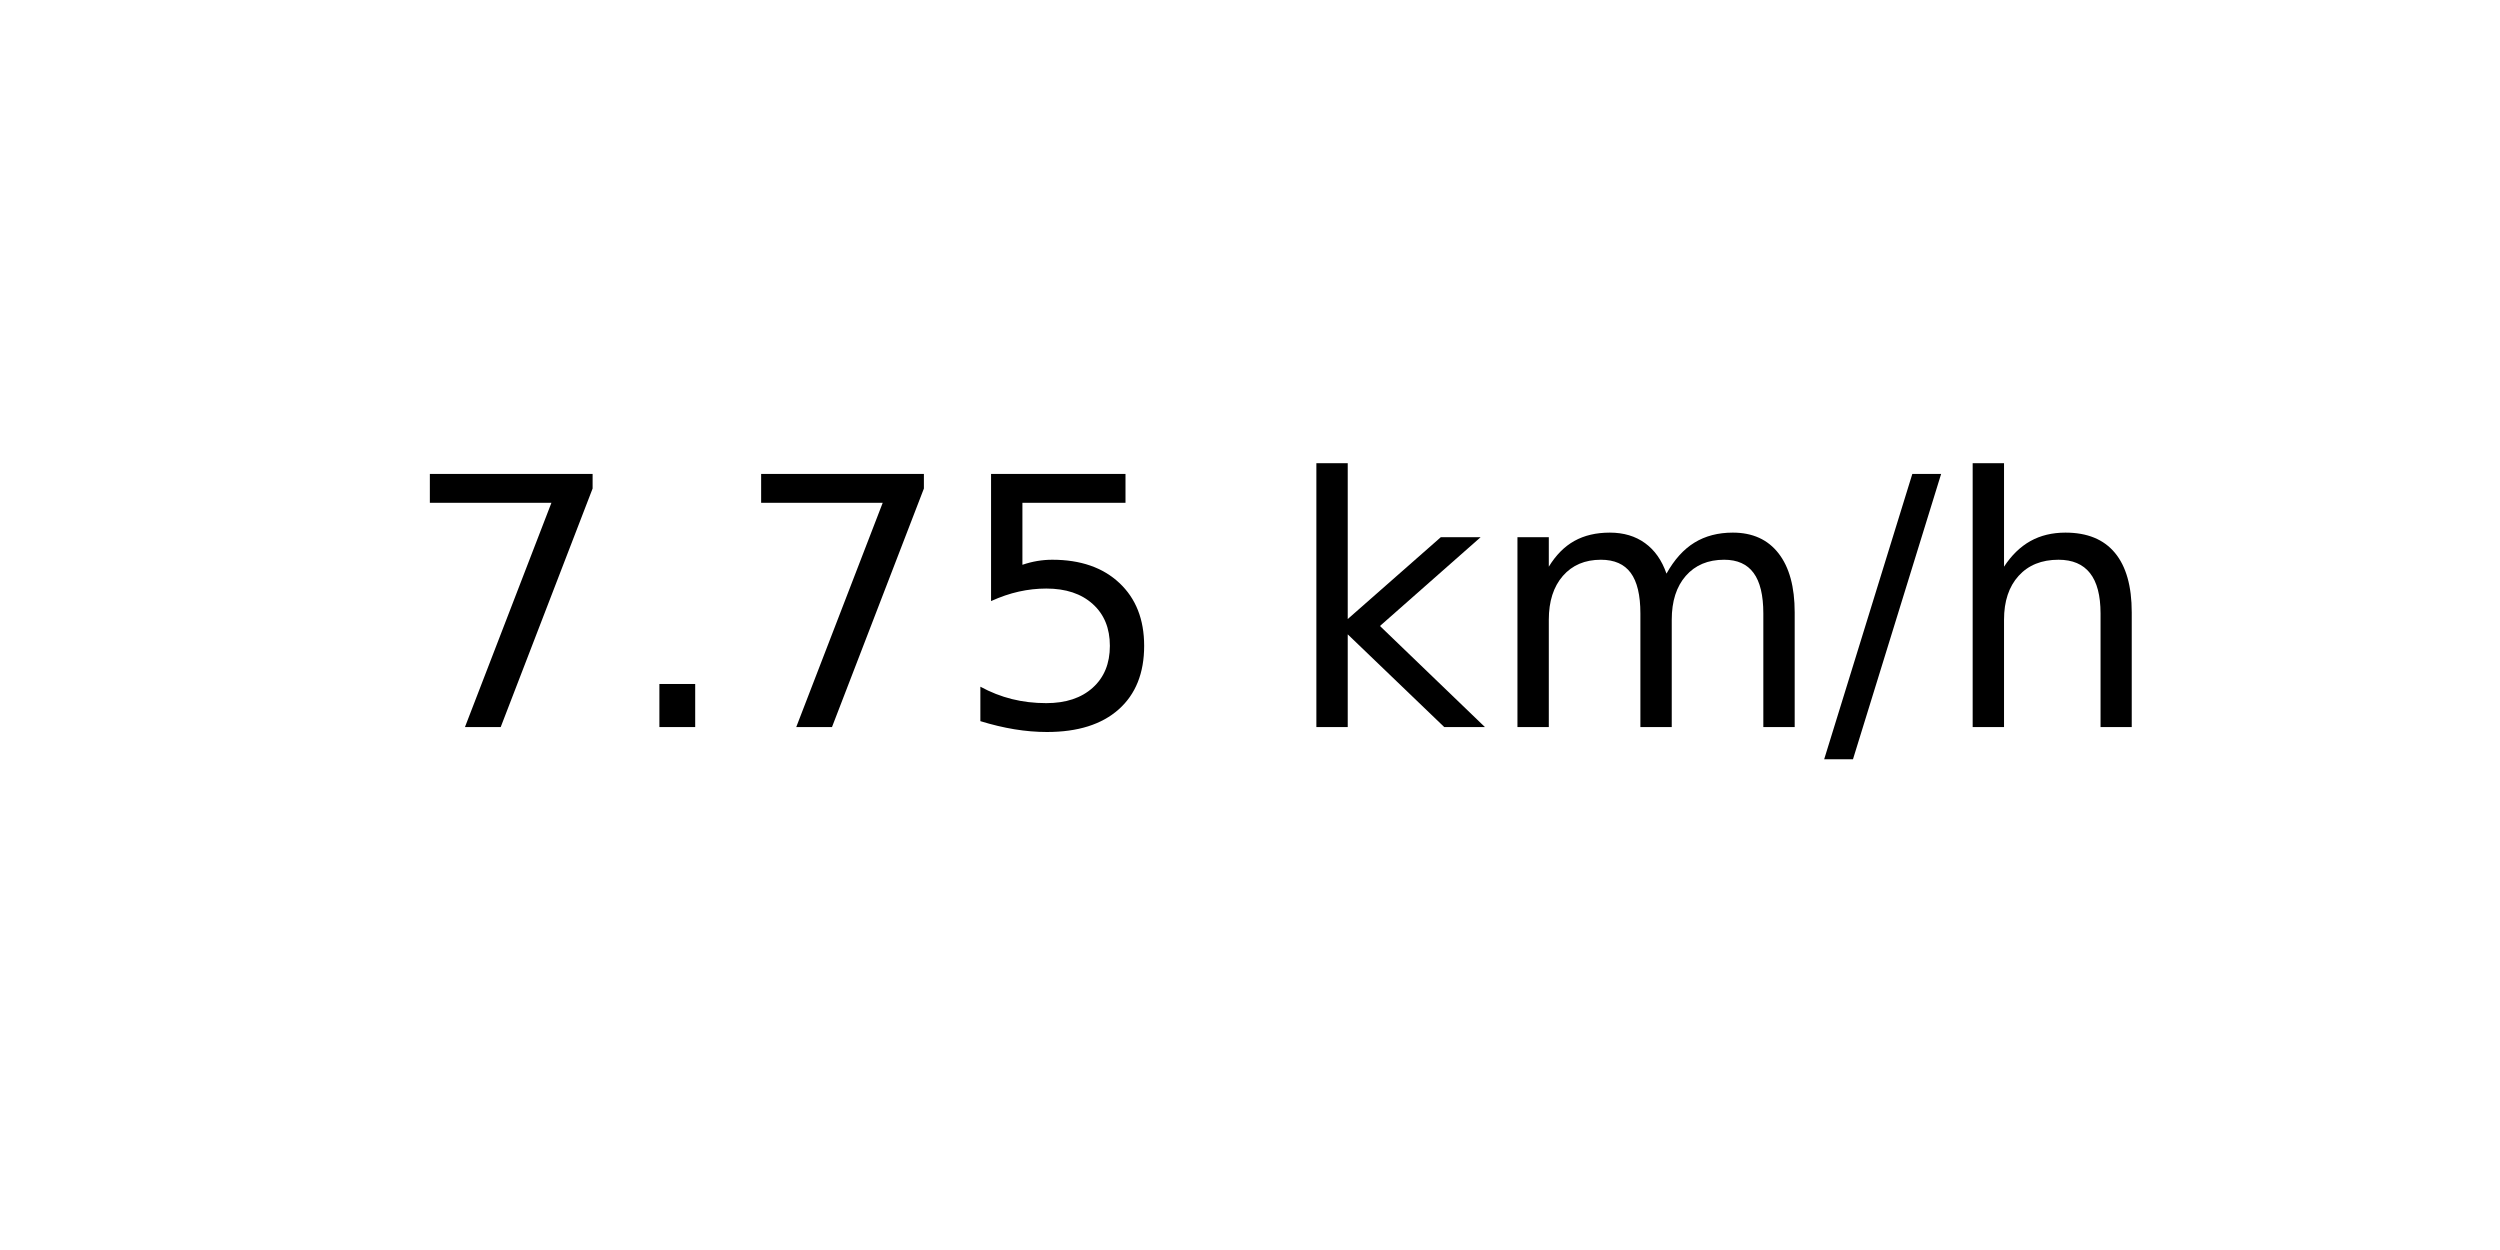
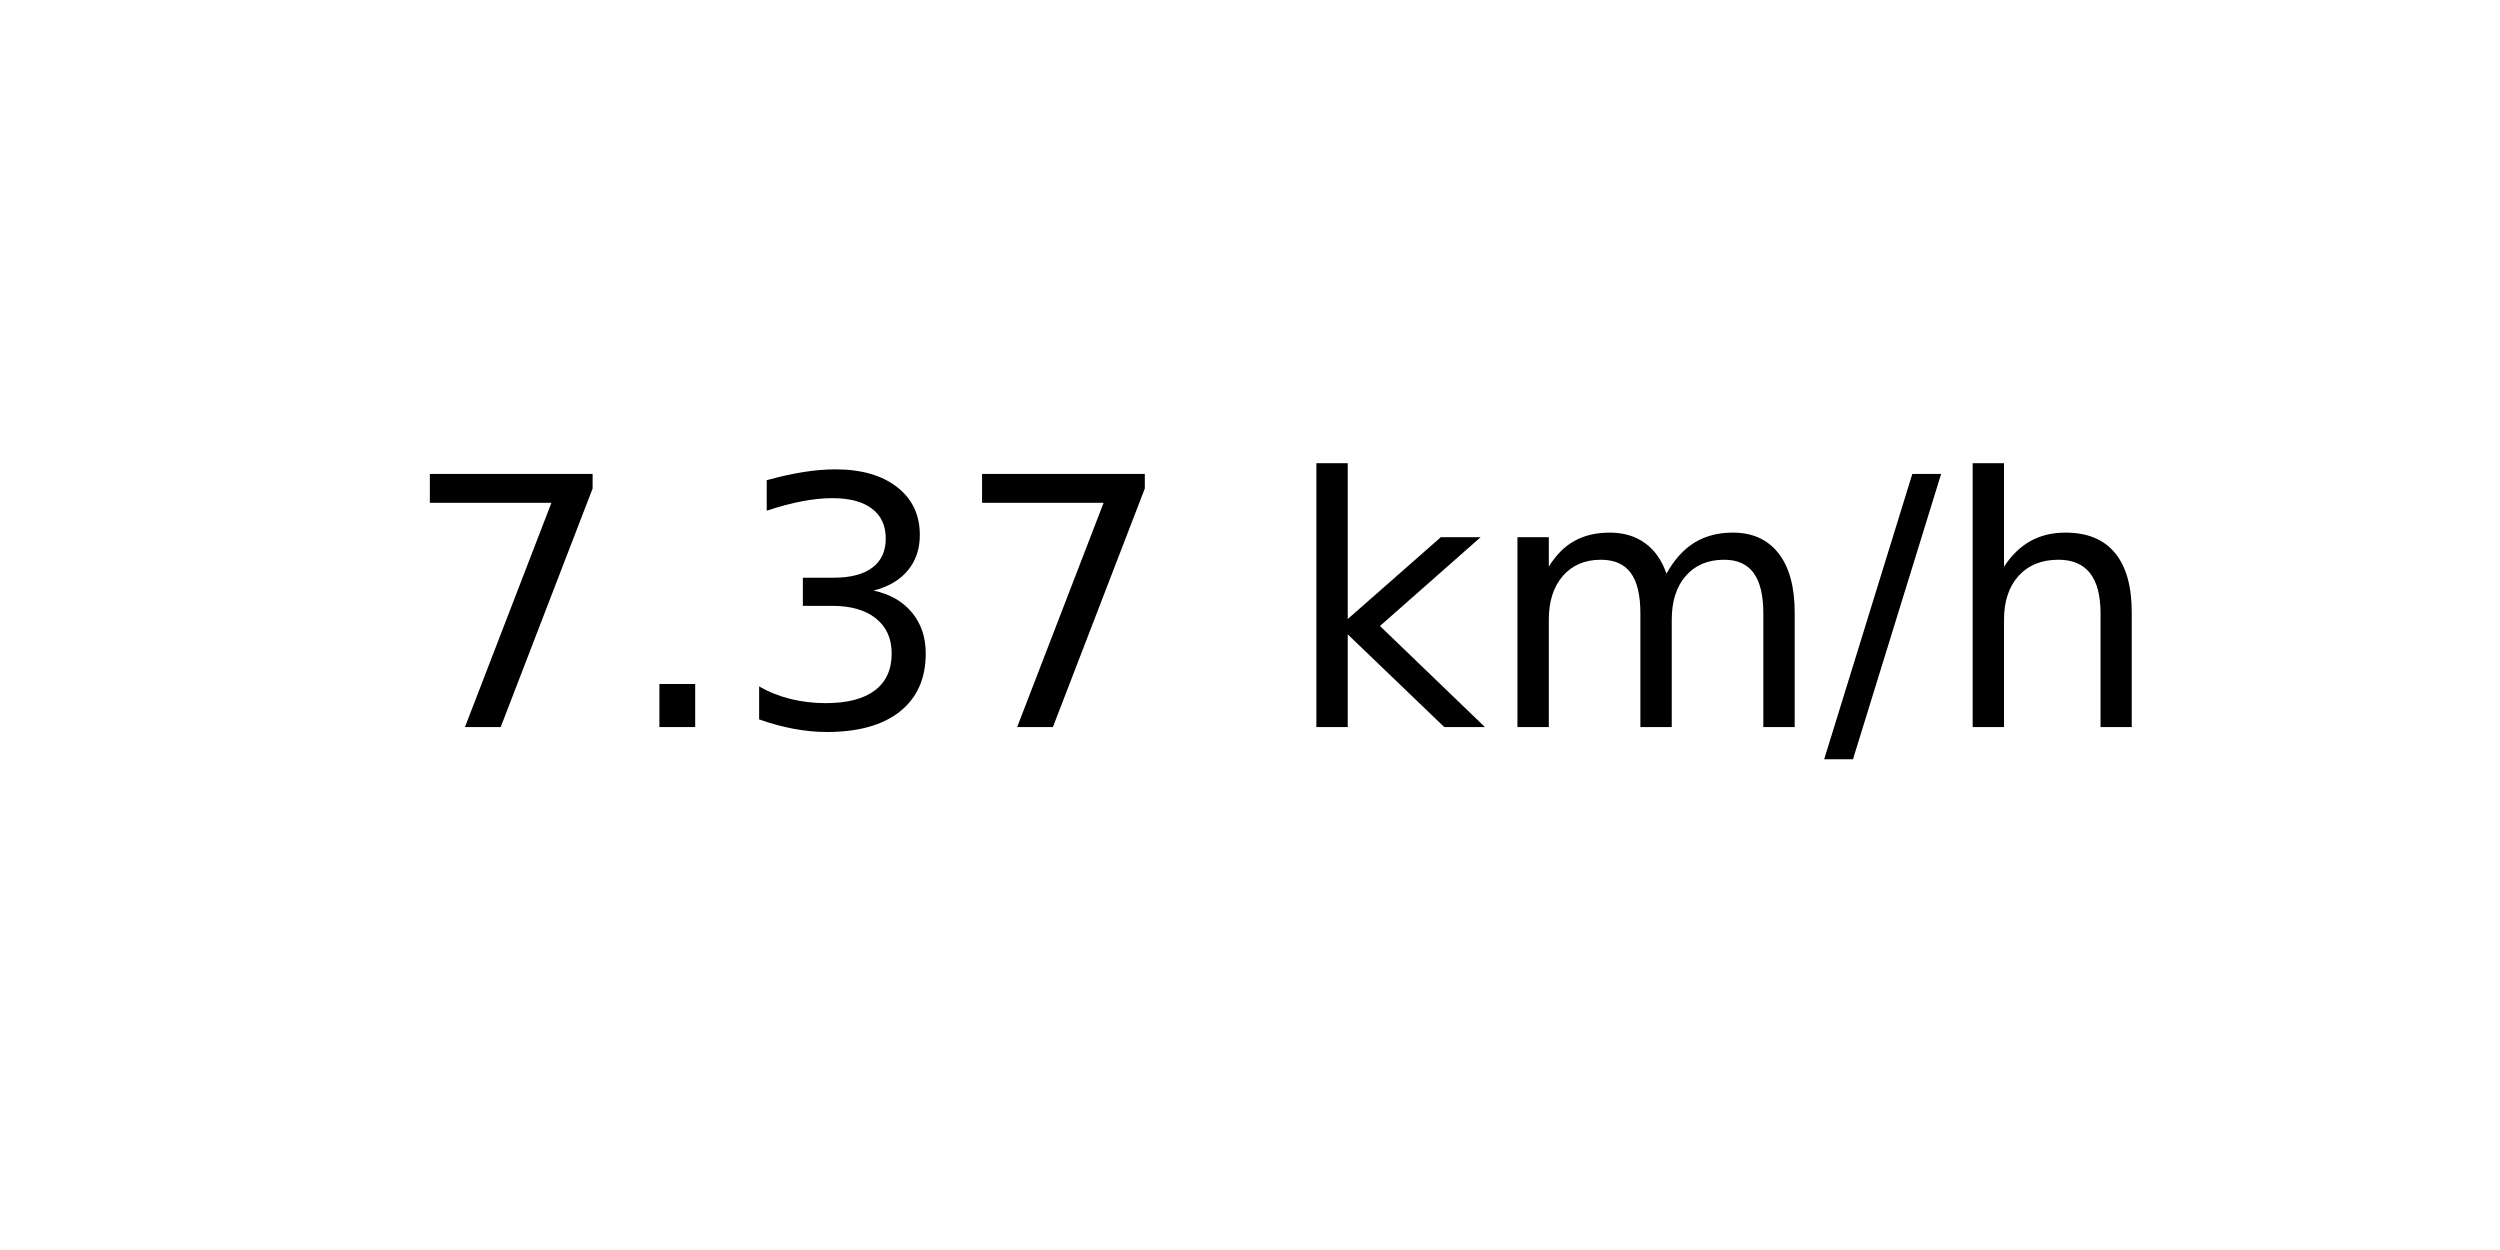
<svg xmlns="http://www.w3.org/2000/svg" xmlns:xlink="http://www.w3.org/1999/xlink" width="72pt" height="36pt" viewBox="0 0 72 36" version="1.1">
  <defs>
    <style type="text/css">*{stroke-linejoin: round; stroke-linecap: butt}</style>
  </defs>
  <g id="figure_1">
    <g id="axes_1">
      <g id="text_1">
        <g transform="translate(11.55937 20.93937) scale(0.1 -0.1)">
          <defs>
            <path id="DejaVuSans-37" d="M 525 4666  L 3525 4666  L 3525 4397  L 1831 0  L 1172 0  L 2766 4134  L 525 4134  L 525 4666  z " transform="scale(0.015625)" />
            <path id="DejaVuSans-2e" d="M 684 794  L 1344 794  L 1344 0  L 684 0  L 684 794  z " transform="scale(0.015625)" />
-             <path id="DejaVuSans-35" d="M 691 4666  L 3169 4666  L 3169 4134  L 1269 4134  L 1269 2991  Q 1406 3038 1543 3061  Q 1681 3084 1819 3084  Q 2600 3084 3056 2656  Q 3513 2228 3513 1497  Q 3513 744 3044 326  Q 2575 -91 1722 -91  Q 1428 -91 1123 -41  Q 819 9 494 109  L 494 744  Q 775 591 1075 516  Q 1375 441 1709 441  Q 2250 441 2565 725  Q 2881 1009 2881 1497  Q 2881 1984 2565 2268  Q 2250 2553 1709 2553  Q 1456 2553 1204 2497  Q 953 2441 691 2322  L 691 4666  z " transform="scale(0.015625)" />
+             <path id="DejaVuSans-33" d="M 2597 2516  Q 3050 2419 3304 2112  Q 3559 1806 3559 1356  Q 3559 666 3084 287  Q 2609 -91 1734 -91  Q 1441 -91 1130 -33  Q 819 25 488 141  L 488 750  Q 750 597 1062 519  Q 1375 441 1716 441  Q 2309 441 2620 675  Q 2931 909 2931 1356  Q 2931 1769 2642 2001  Q 2353 2234 1838 2234  L 1294 2234  L 1294 2753  L 1863 2753  Q 2328 2753 2575 2939  Q 2822 3125 2822 3475  Q 2822 3834 2567 4026  Q 2313 4219 1838 4219  Q 1578 4219 1281 4162  Q 984 4106 628 3988  L 628 4550  Q 988 4650 1302 4700  Q 1616 4750 1894 4750  Q 2613 4750 3031 4423  Q 3450 4097 3450 3541  Q 3450 3153 3228 2886  Q 3006 2619 2597 2516  z " transform="scale(0.015625)" />
            <path id="DejaVuSans-20" transform="scale(0.015625)" />
            <path id="DejaVuSans-6b" d="M 581 4863  L 1159 4863  L 1159 1991  L 2875 3500  L 3609 3500  L 1753 1863  L 3688 0  L 2938 0  L 1159 1709  L 1159 0  L 581 0  L 581 4863  z " transform="scale(0.015625)" />
            <path id="DejaVuSans-6d" d="M 3328 2828  Q 3544 3216 3844 3400  Q 4144 3584 4550 3584  Q 5097 3584 5394 3201  Q 5691 2819 5691 2113  L 5691 0  L 5113 0  L 5113 2094  Q 5113 2597 4934 2840  Q 4756 3084 4391 3084  Q 3944 3084 3684 2787  Q 3425 2491 3425 1978  L 3425 0  L 2847 0  L 2847 2094  Q 2847 2600 2669 2842  Q 2491 3084 2119 3084  Q 1678 3084 1418 2786  Q 1159 2488 1159 1978  L 1159 0  L 581 0  L 581 3500  L 1159 3500  L 1159 2956  Q 1356 3278 1631 3431  Q 1906 3584 2284 3584  Q 2666 3584 2933 3390  Q 3200 3197 3328 2828  z " transform="scale(0.015625)" />
            <path id="DejaVuSans-2f" d="M 1625 4666  L 2156 4666  L 531 -594  L 0 -594  L 1625 4666  z " transform="scale(0.015625)" />
            <path id="DejaVuSans-68" d="M 3513 2113  L 3513 0  L 2938 0  L 2938 2094  Q 2938 2591 2744 2837  Q 2550 3084 2163 3084  Q 1697 3084 1428 2787  Q 1159 2491 1159 1978  L 1159 0  L 581 0  L 581 4863  L 1159 4863  L 1159 2956  Q 1366 3272 1645 3428  Q 1925 3584 2291 3584  Q 2894 3584 3203 3211  Q 3513 2838 3513 2113  z " transform="scale(0.015625)" />
          </defs>
          <use xlink:href="#DejaVuSans-37" />
          <use xlink:href="#DejaVuSans-2e" x="63.623" />
-           <use xlink:href="#DejaVuSans-37" x="95.41" />
-           <use xlink:href="#DejaVuSans-35" x="159.033" />
+           <use xlink:href="#DejaVuSans-33" x="95.41" />
+           <use xlink:href="#DejaVuSans-37" x="159.033" />
          <use xlink:href="#DejaVuSans-20" x="222.656" />
          <use xlink:href="#DejaVuSans-6b" x="254.443" />
          <use xlink:href="#DejaVuSans-6d" x="312.354" />
          <use xlink:href="#DejaVuSans-2f" x="409.766" />
          <use xlink:href="#DejaVuSans-68" x="443.457" />
        </g>
      </g>
    </g>
  </g>
</svg>
